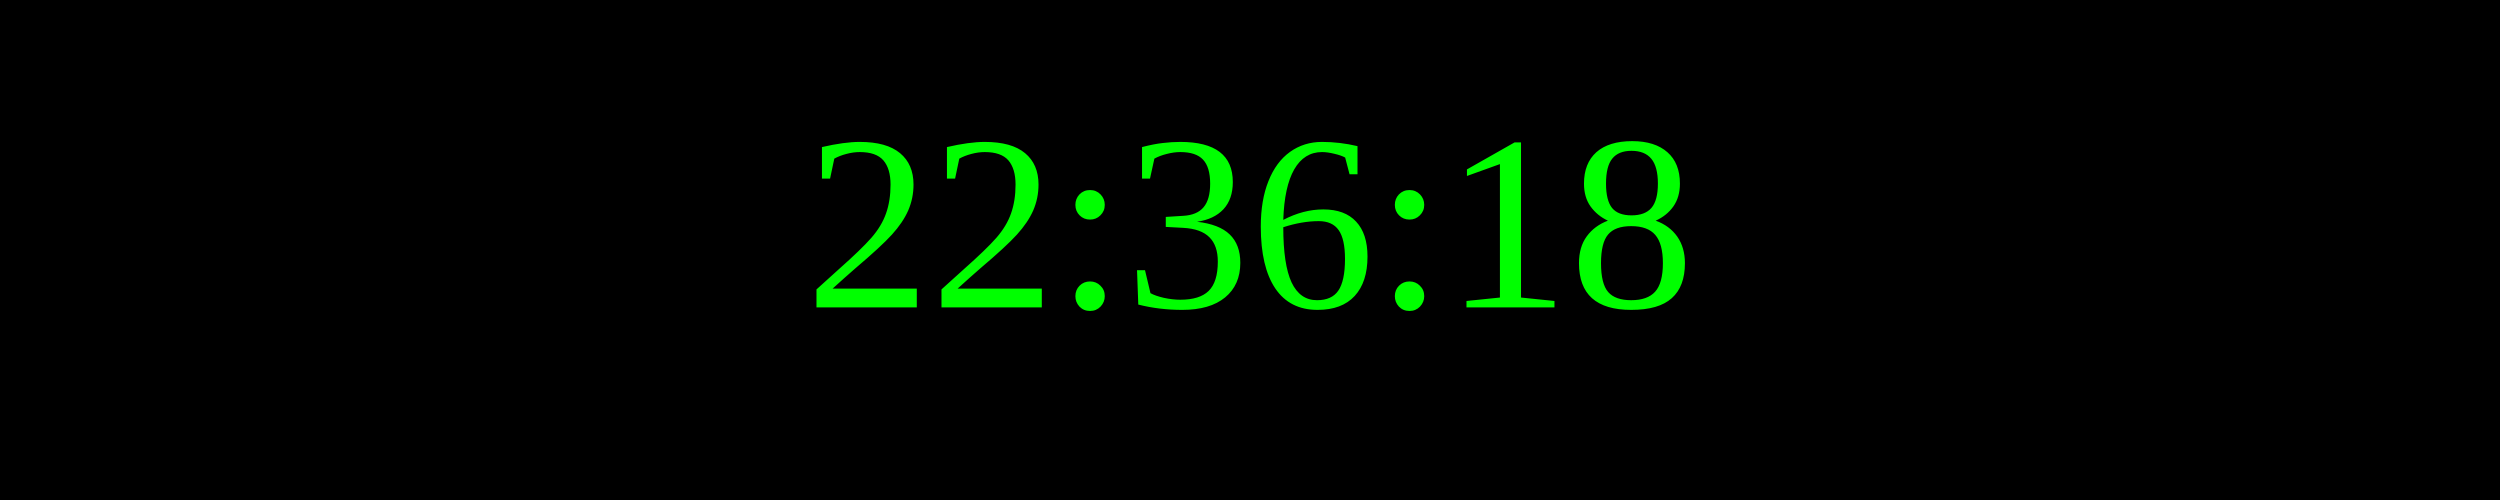
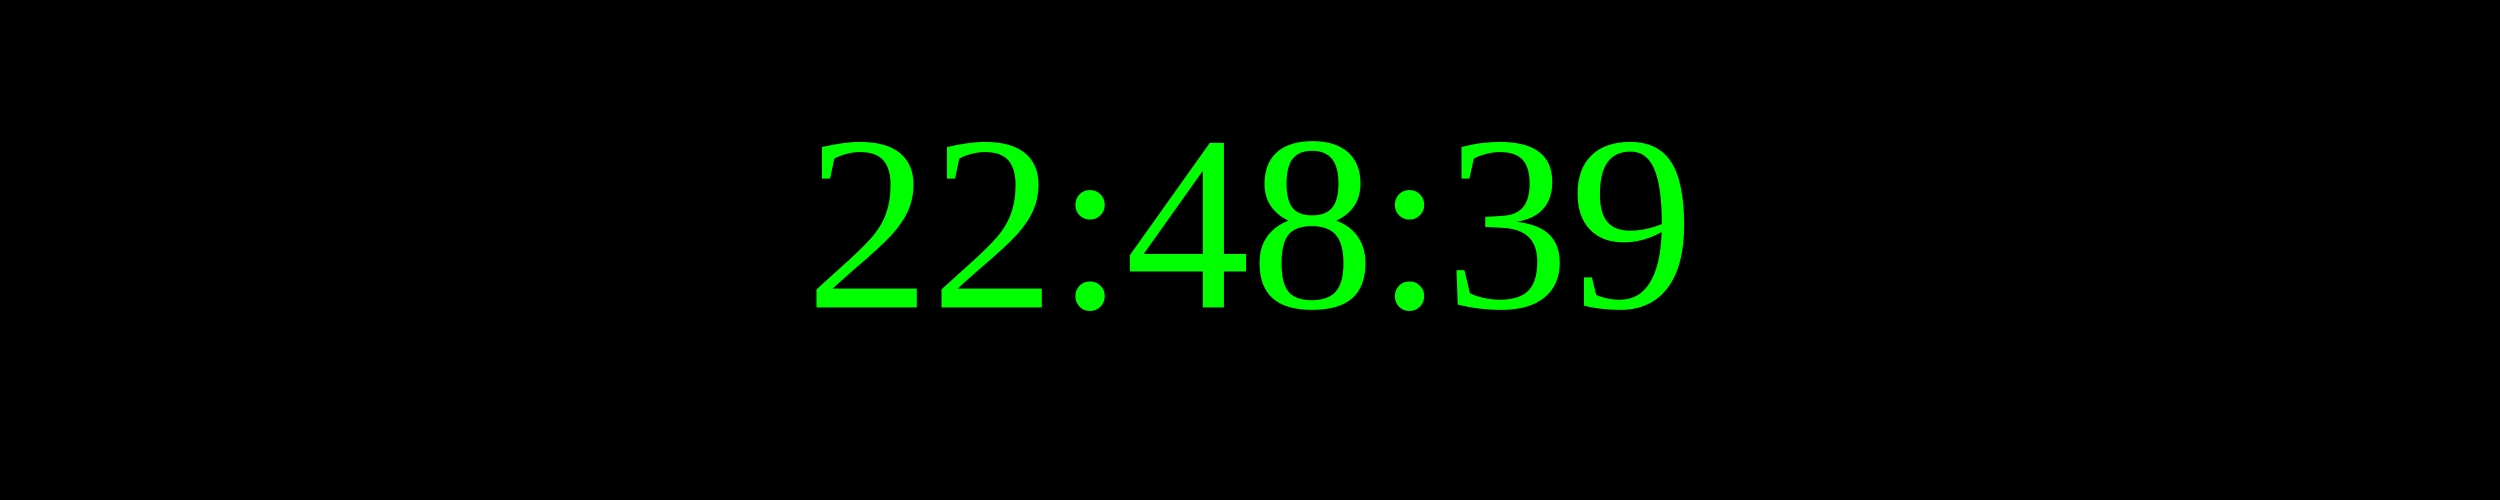
<svg xmlns="http://www.w3.org/2000/svg" width="250" height="50">
  <rect width="100%" height="100%" fill="black" />
  <text x="50%" y="50%" font-size="25" fill="lime" text-anchor="middle" dominant-baseline="middle">
- 22:36:18
+ 22:48:39
</text>
</svg>
